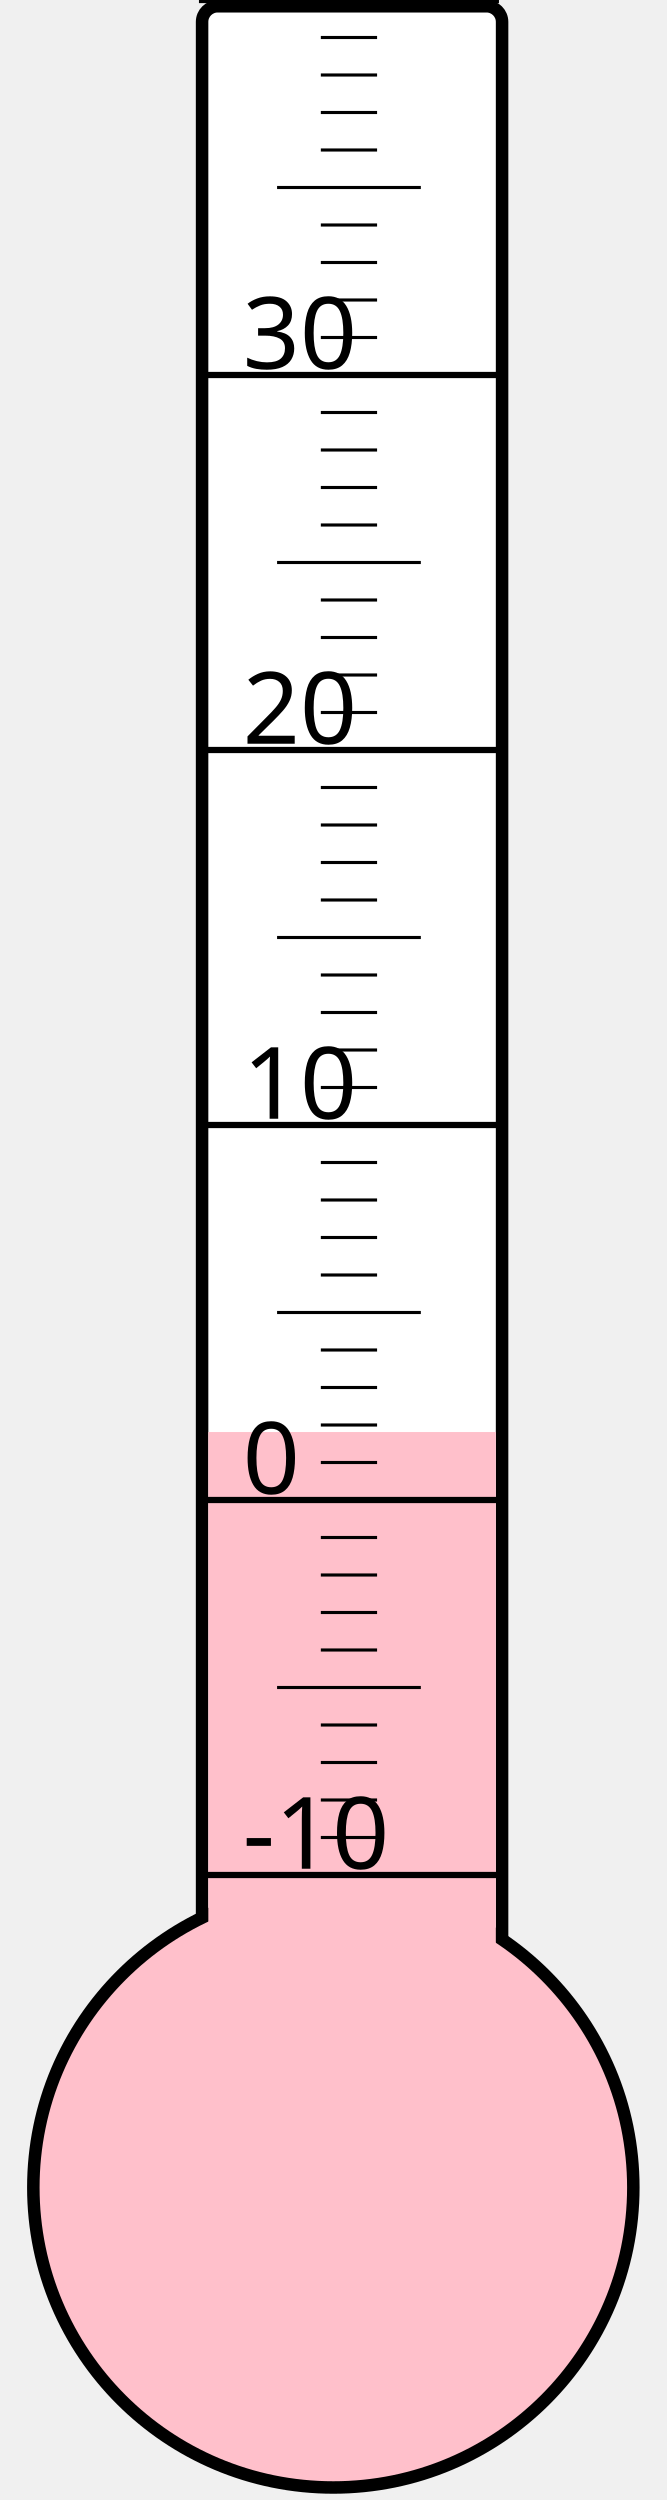
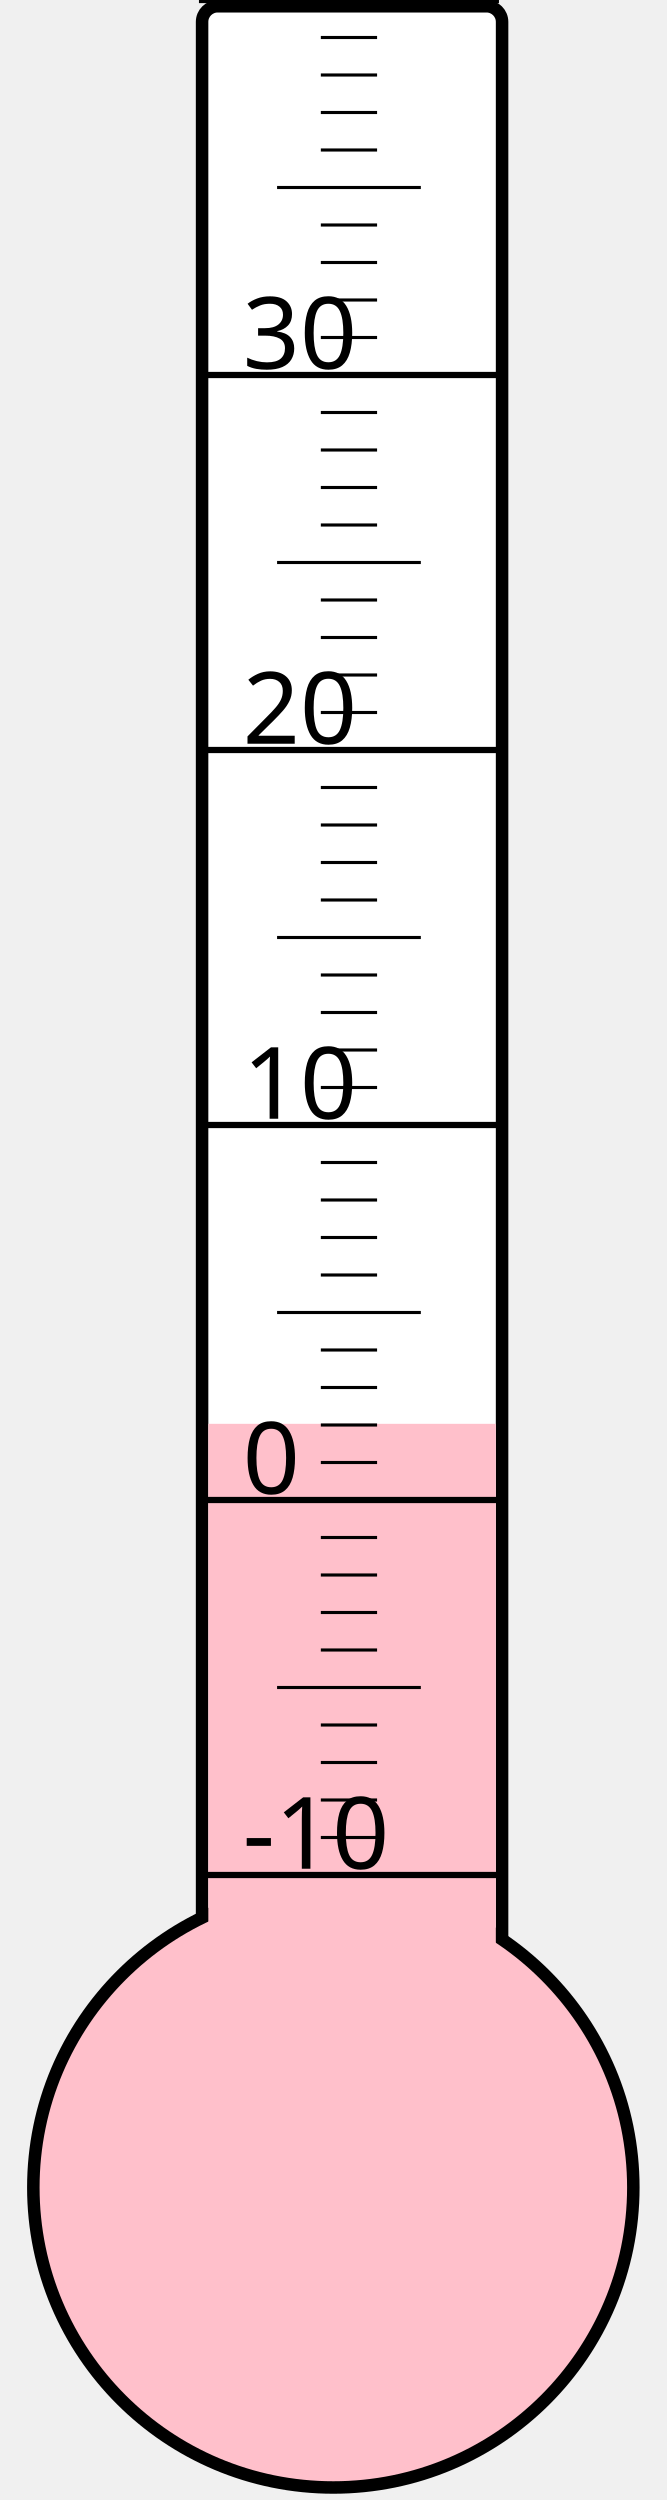
<svg xmlns="http://www.w3.org/2000/svg" width="40px" height="150px" viewBox="0 0 200 800">
  <rect width="200" height="800" x="0" y="0" style="fill: #ffffeb; fill-opacity: 0;" />
  <rect width="96" height="680" x="58" y="2" rx="5" ry="5" style="fill: white; fill-opacity: 1; stroke: black; stroke-width: 4;" />
  <circle cx="100" cy="700" r="96" style="fill: pink; stroke: black; stroke-width: 4;" />
-   <rect width="92" height="241.75" x="60" y="458.25" style="fill: pink; fill-opacity: 1; stroke-width: 0;" />
+   <rect width="92" height="244.375" x="60" y="455.625" style="fill: pink; fill-opacity: 1; stroke-width: 0;" />
  <text x="71" y="598" style="font-family: sans-serif; font-size: 24pt;">-10</text>
  <text x="71" y="478" style="font-family: sans-serif; font-size: 24pt;">0</text>
  <text x="71" y="358" style="font-family: sans-serif; font-size: 24pt;">10</text>
  <text x="71" y="238" style="font-family: sans-serif; font-size: 24pt;">20</text>
  <text x="71" y="118" style="font-family: sans-serif; font-size: 24pt;">30</text>
  <g style="stroke: black;">
    <line x1="57" y1="600" x2="153" y2="600" style="stroke-width: 2;" />
    <line x1="96" y1="588" x2="114" y2="588" style="stroke-width: 1;" />
    <line x1="96" y1="576" x2="114" y2="576" style="stroke-width: 1;" />
    <line x1="96" y1="564" x2="114" y2="564" style="stroke-width: 1;" />
    <line x1="96" y1="552" x2="114" y2="552" style="stroke-width: 1;" />
    <line x1="82" y1="540" x2="128" y2="540" style="stroke-width: 1;" />
    <line x1="96" y1="528" x2="114" y2="528" style="stroke-width: 1;" />
    <line x1="96" y1="516" x2="114" y2="516" style="stroke-width: 1;" />
    <line x1="96" y1="504" x2="114" y2="504" style="stroke-width: 1;" />
    <line x1="96" y1="492" x2="114" y2="492" style="stroke-width: 1;" />
    <line x1="57" y1="480" x2="153" y2="480" style="stroke-width: 2;" />
    <line x1="96" y1="468" x2="114" y2="468" style="stroke-width: 1;" />
    <line x1="96" y1="456" x2="114" y2="456" style="stroke-width: 1;" />
    <line x1="96" y1="444" x2="114" y2="444" style="stroke-width: 1;" />
    <line x1="96" y1="432" x2="114" y2="432" style="stroke-width: 1;" />
    <line x1="82" y1="420" x2="128" y2="420" style="stroke-width: 1;" />
    <line x1="96" y1="408" x2="114" y2="408" style="stroke-width: 1;" />
    <line x1="96" y1="396" x2="114" y2="396" style="stroke-width: 1;" />
    <line x1="96" y1="384" x2="114" y2="384" style="stroke-width: 1;" />
    <line x1="96" y1="372" x2="114" y2="372" style="stroke-width: 1;" />
    <line x1="57" y1="360" x2="153" y2="360" style="stroke-width: 2;" />
    <line x1="96" y1="348" x2="114" y2="348" style="stroke-width: 1;" />
    <line x1="96" y1="336" x2="114" y2="336" style="stroke-width: 1;" />
    <line x1="96" y1="324" x2="114" y2="324" style="stroke-width: 1;" />
    <line x1="96" y1="312" x2="114" y2="312" style="stroke-width: 1;" />
    <line x1="82" y1="300" x2="128" y2="300" style="stroke-width: 1;" />
    <line x1="96" y1="288" x2="114" y2="288" style="stroke-width: 1;" />
    <line x1="96" y1="276" x2="114" y2="276" style="stroke-width: 1;" />
    <line x1="96" y1="264" x2="114" y2="264" style="stroke-width: 1;" />
    <line x1="96" y1="252" x2="114" y2="252" style="stroke-width: 1;" />
    <line x1="57" y1="240" x2="153" y2="240" style="stroke-width: 2;" />
    <line x1="96" y1="228" x2="114" y2="228" style="stroke-width: 1;" />
    <line x1="96" y1="216" x2="114" y2="216" style="stroke-width: 1;" />
    <line x1="96" y1="204" x2="114" y2="204" style="stroke-width: 1;" />
    <line x1="96" y1="192" x2="114" y2="192" style="stroke-width: 1;" />
    <line x1="82" y1="180" x2="128" y2="180" style="stroke-width: 1;" />
    <line x1="96" y1="168" x2="114" y2="168" style="stroke-width: 1;" />
    <line x1="96" y1="156" x2="114" y2="156" style="stroke-width: 1;" />
    <line x1="96" y1="144" x2="114" y2="144" style="stroke-width: 1;" />
    <line x1="96" y1="132" x2="114" y2="132" style="stroke-width: 1;" />
    <line x1="57" y1="120" x2="153" y2="120" style="stroke-width: 2;" />
    <line x1="96" y1="108" x2="114" y2="108" style="stroke-width: 1;" />
    <line x1="96" y1="96" x2="114" y2="96" style="stroke-width: 1;" />
    <line x1="96" y1="84" x2="114" y2="84" style="stroke-width: 1;" />
    <line x1="96" y1="72" x2="114" y2="72" style="stroke-width: 1;" />
    <line x1="82" y1="60" x2="128" y2="60" style="stroke-width: 1;" />
    <line x1="96" y1="48" x2="114" y2="48" style="stroke-width: 1;" />
    <line x1="96" y1="36" x2="114" y2="36" style="stroke-width: 1;" />
    <line x1="96" y1="24" x2="114" y2="24" style="stroke-width: 1;" />
    <line x1="96" y1="12" x2="114" y2="12" style="stroke-width: 1;" />
    <line x1="57" y1="0" x2="153" y2="0" style="stroke-width: 2;" />
  </g>
</svg>
